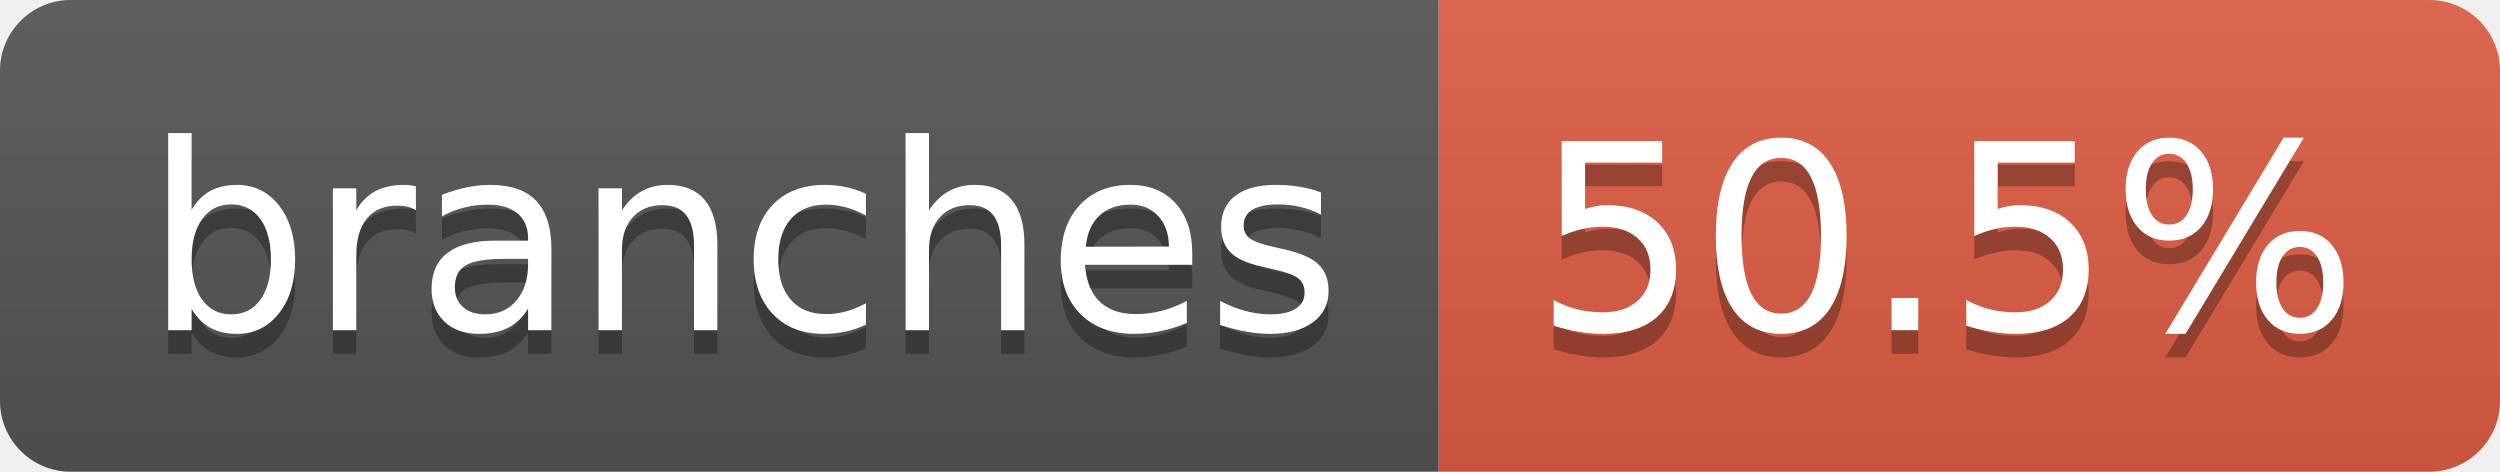
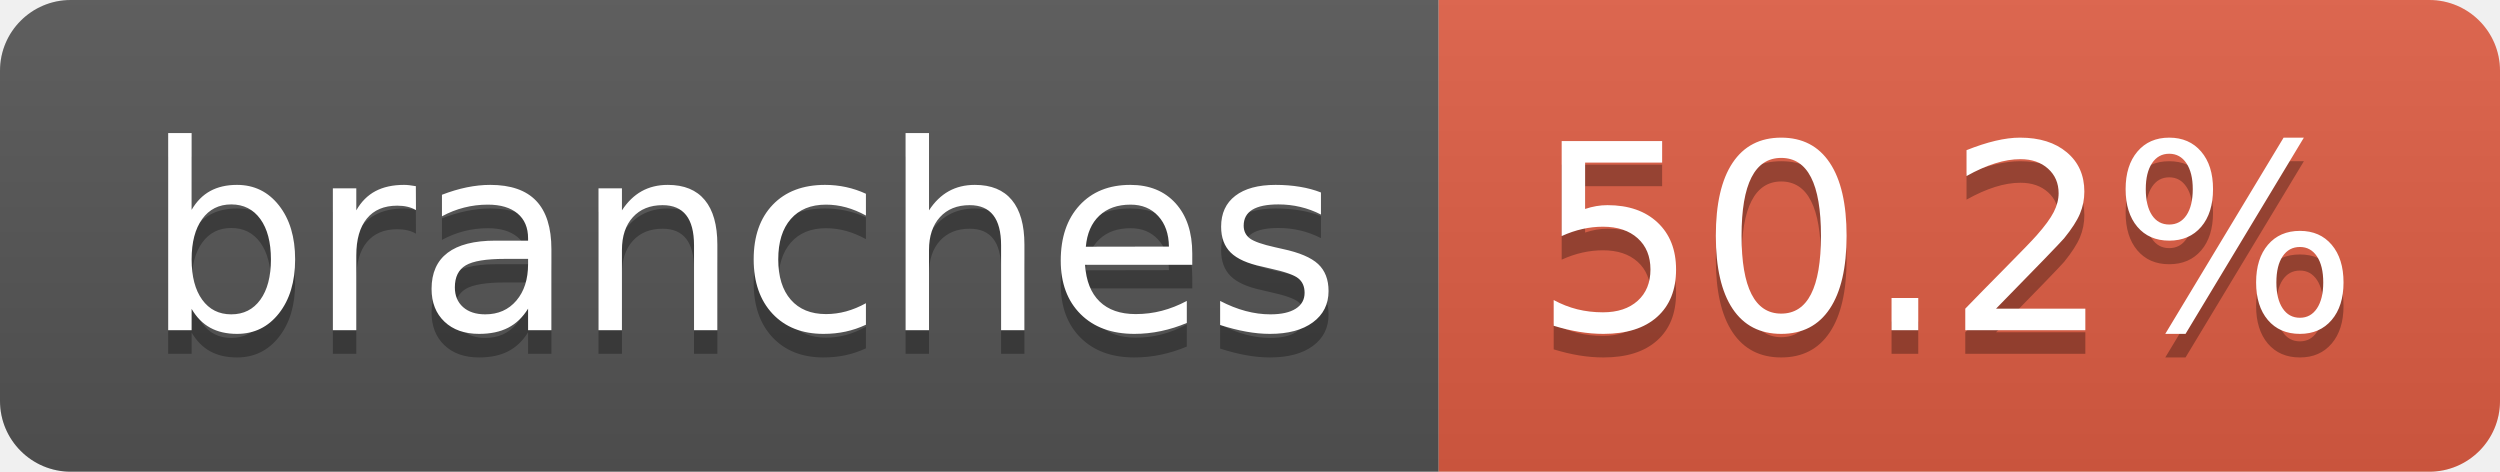
- <svg xmlns="http://www.w3.org/2000/svg" width="106" height="20" role="img" aria-label="branches: 50.5%">
+ <svg xmlns="http://www.w3.org/2000/svg" width="106" height="20" role="img" aria-label="branches: 50.2%">
  <linearGradient id="s" x2="0" y2="100%">
    <stop offset="0" stop-color="#bbb" stop-opacity=".1" />
    <stop offset="1" stop-opacity=".1" />
  </linearGradient>
  <clipPath id="r">
    <rect width="106" height="20" rx="3" fill="#fff" />
  </clipPath>
  <g clip-path="url(#r)">
    <rect width="61" height="20" fill="#555" />
    <rect x="61" width="45" height="20" fill="#e05d44" />
    <rect width="106" height="20" fill="url(#s)" />
  </g>
  <g fill="#fff" text-anchor="middle" font-family="Verdana,Geneva,DejaVu Sans,sans-serif" text-rendering="geometricPrecision" font-size="110">
    <text aria-hidden="true" x="315" y="150" fill="#010101" fill-opacity=".3" transform="scale(.1)" textLength="507">branches</text>
    <text x="315" y="140" transform="scale(.1)" fill="#fff" textLength="507">branches</text>
-     <text aria-hidden="true" x="825" y="150" fill="#010101" fill-opacity=".3" transform="scale(.1)" textLength="350">50.5%</text>
-     <text x="825" y="140" transform="scale(.1)" fill="#fff" textLength="350">50.5%</text>
+     <text aria-hidden="true" x="825" y="150" fill="#010101" fill-opacity=".3" transform="scale(.1)" textLength="350">50.2%</text>
+     <text x="825" y="140" transform="scale(.1)" fill="#fff" textLength="350">50.2%</text>
  </g>
</svg>
